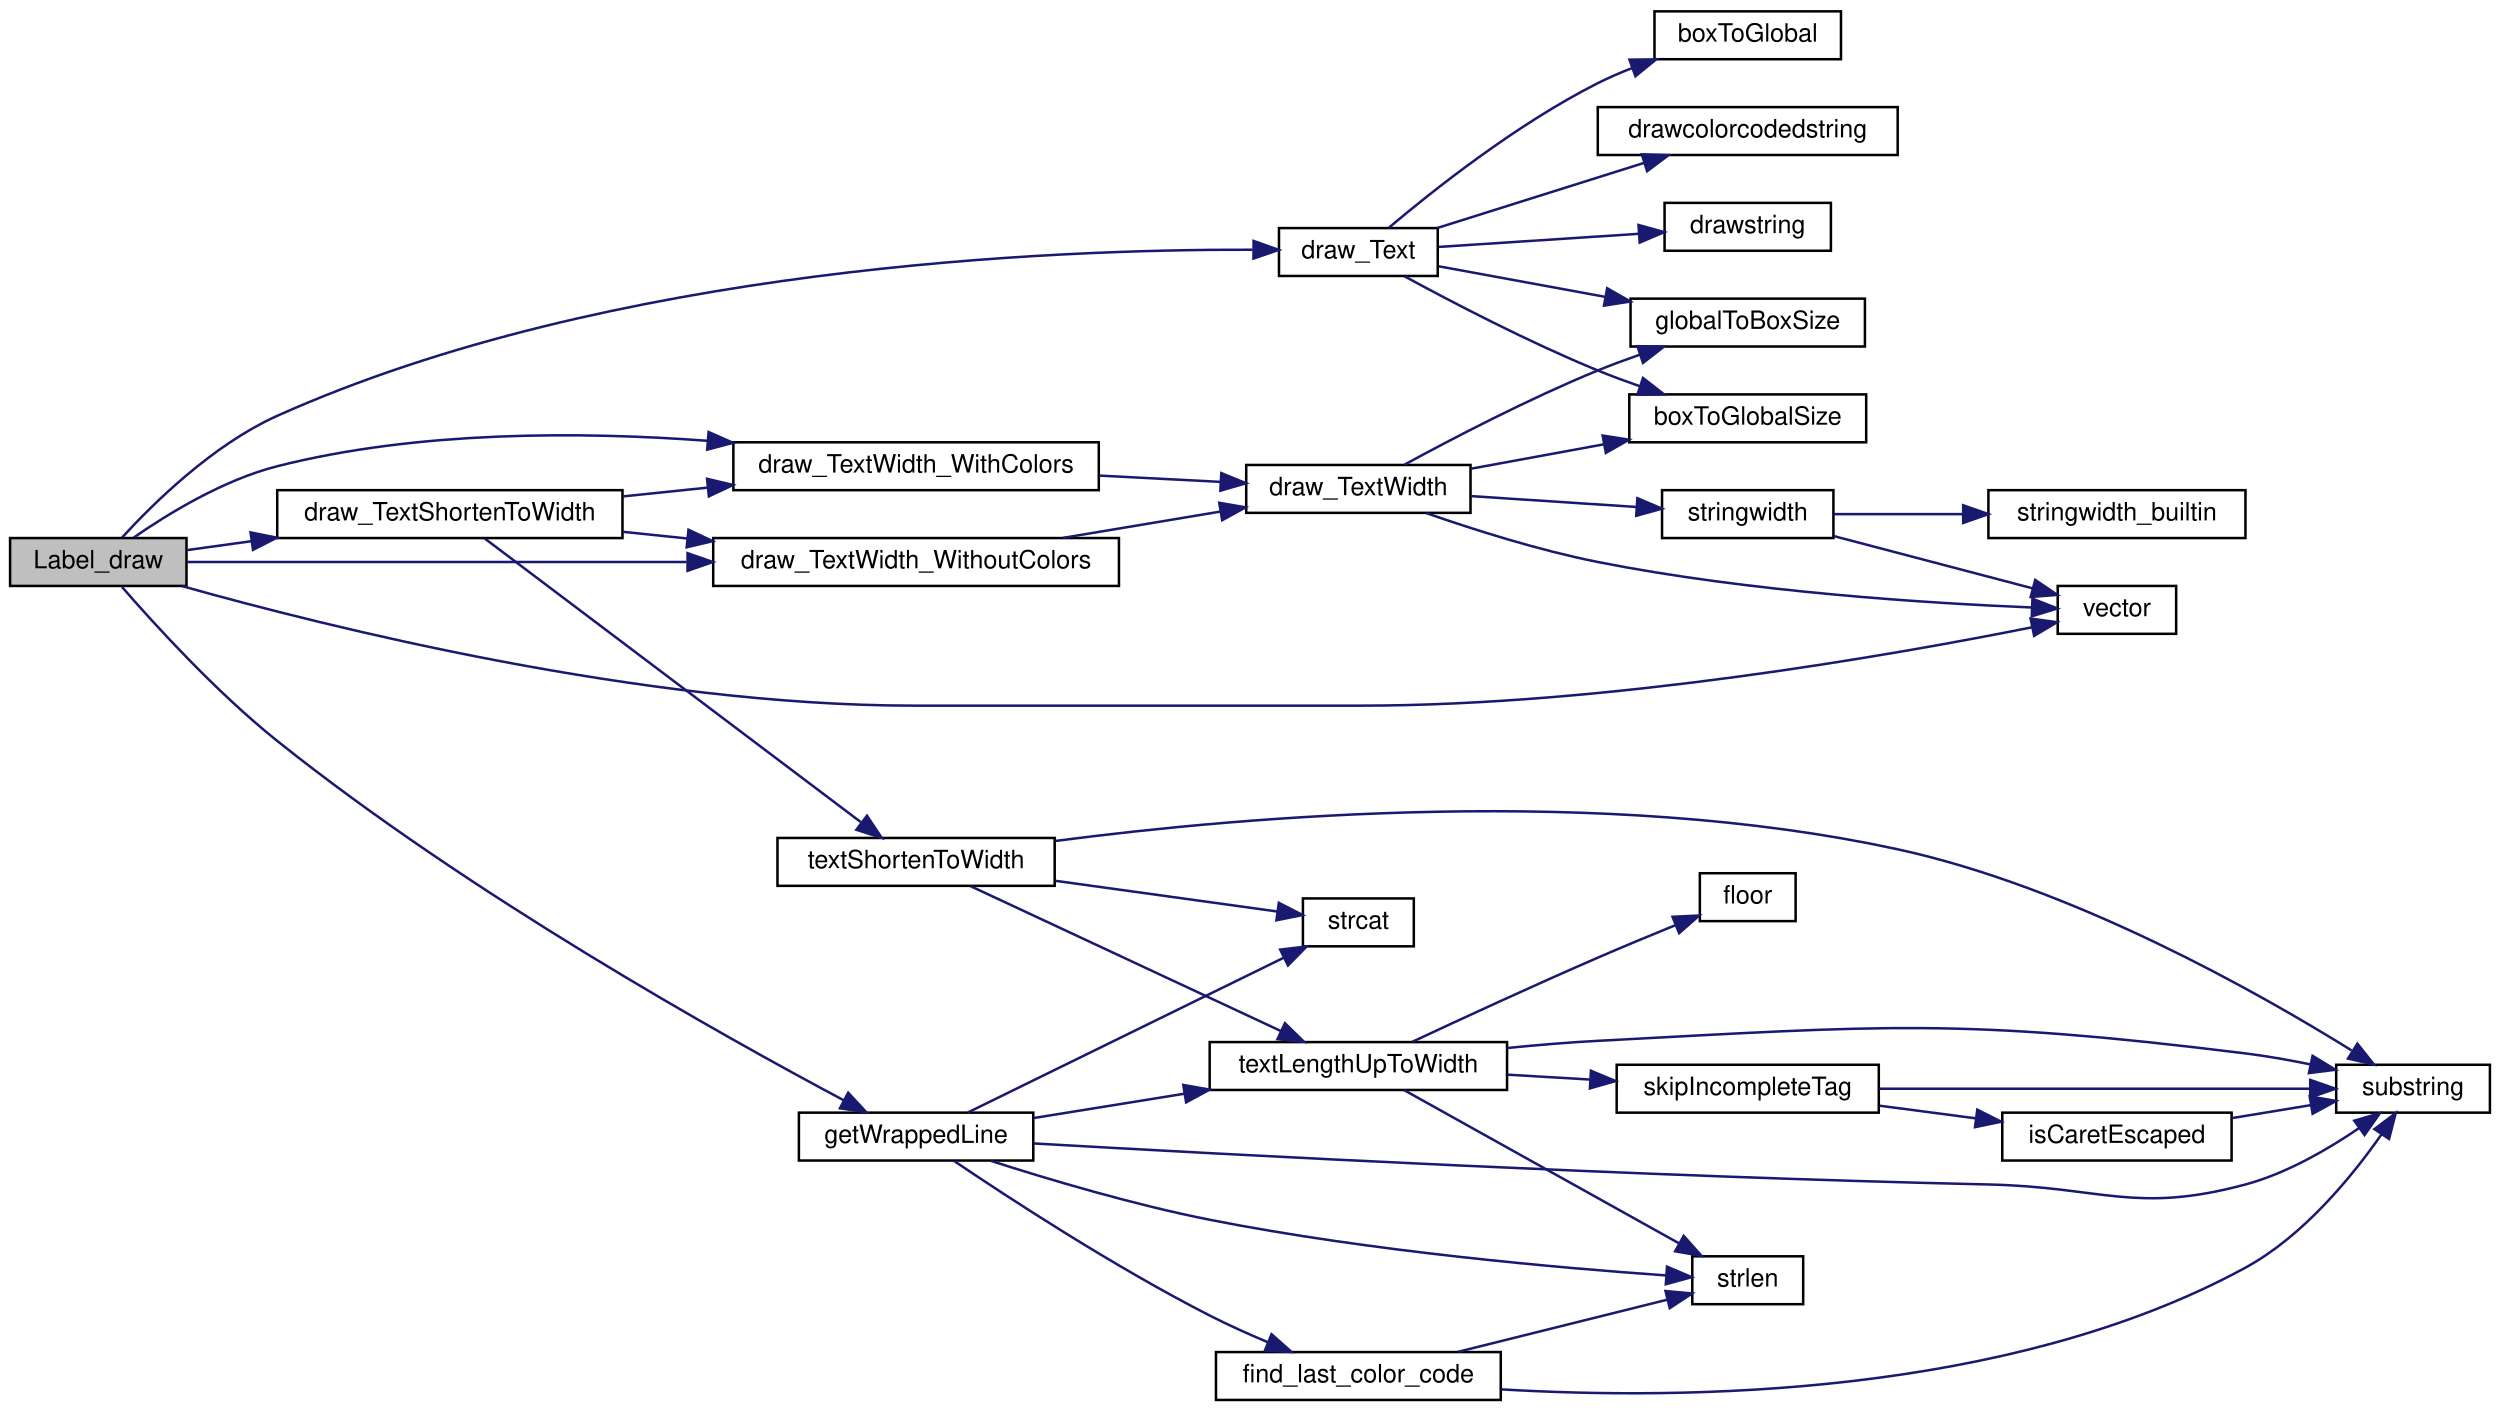
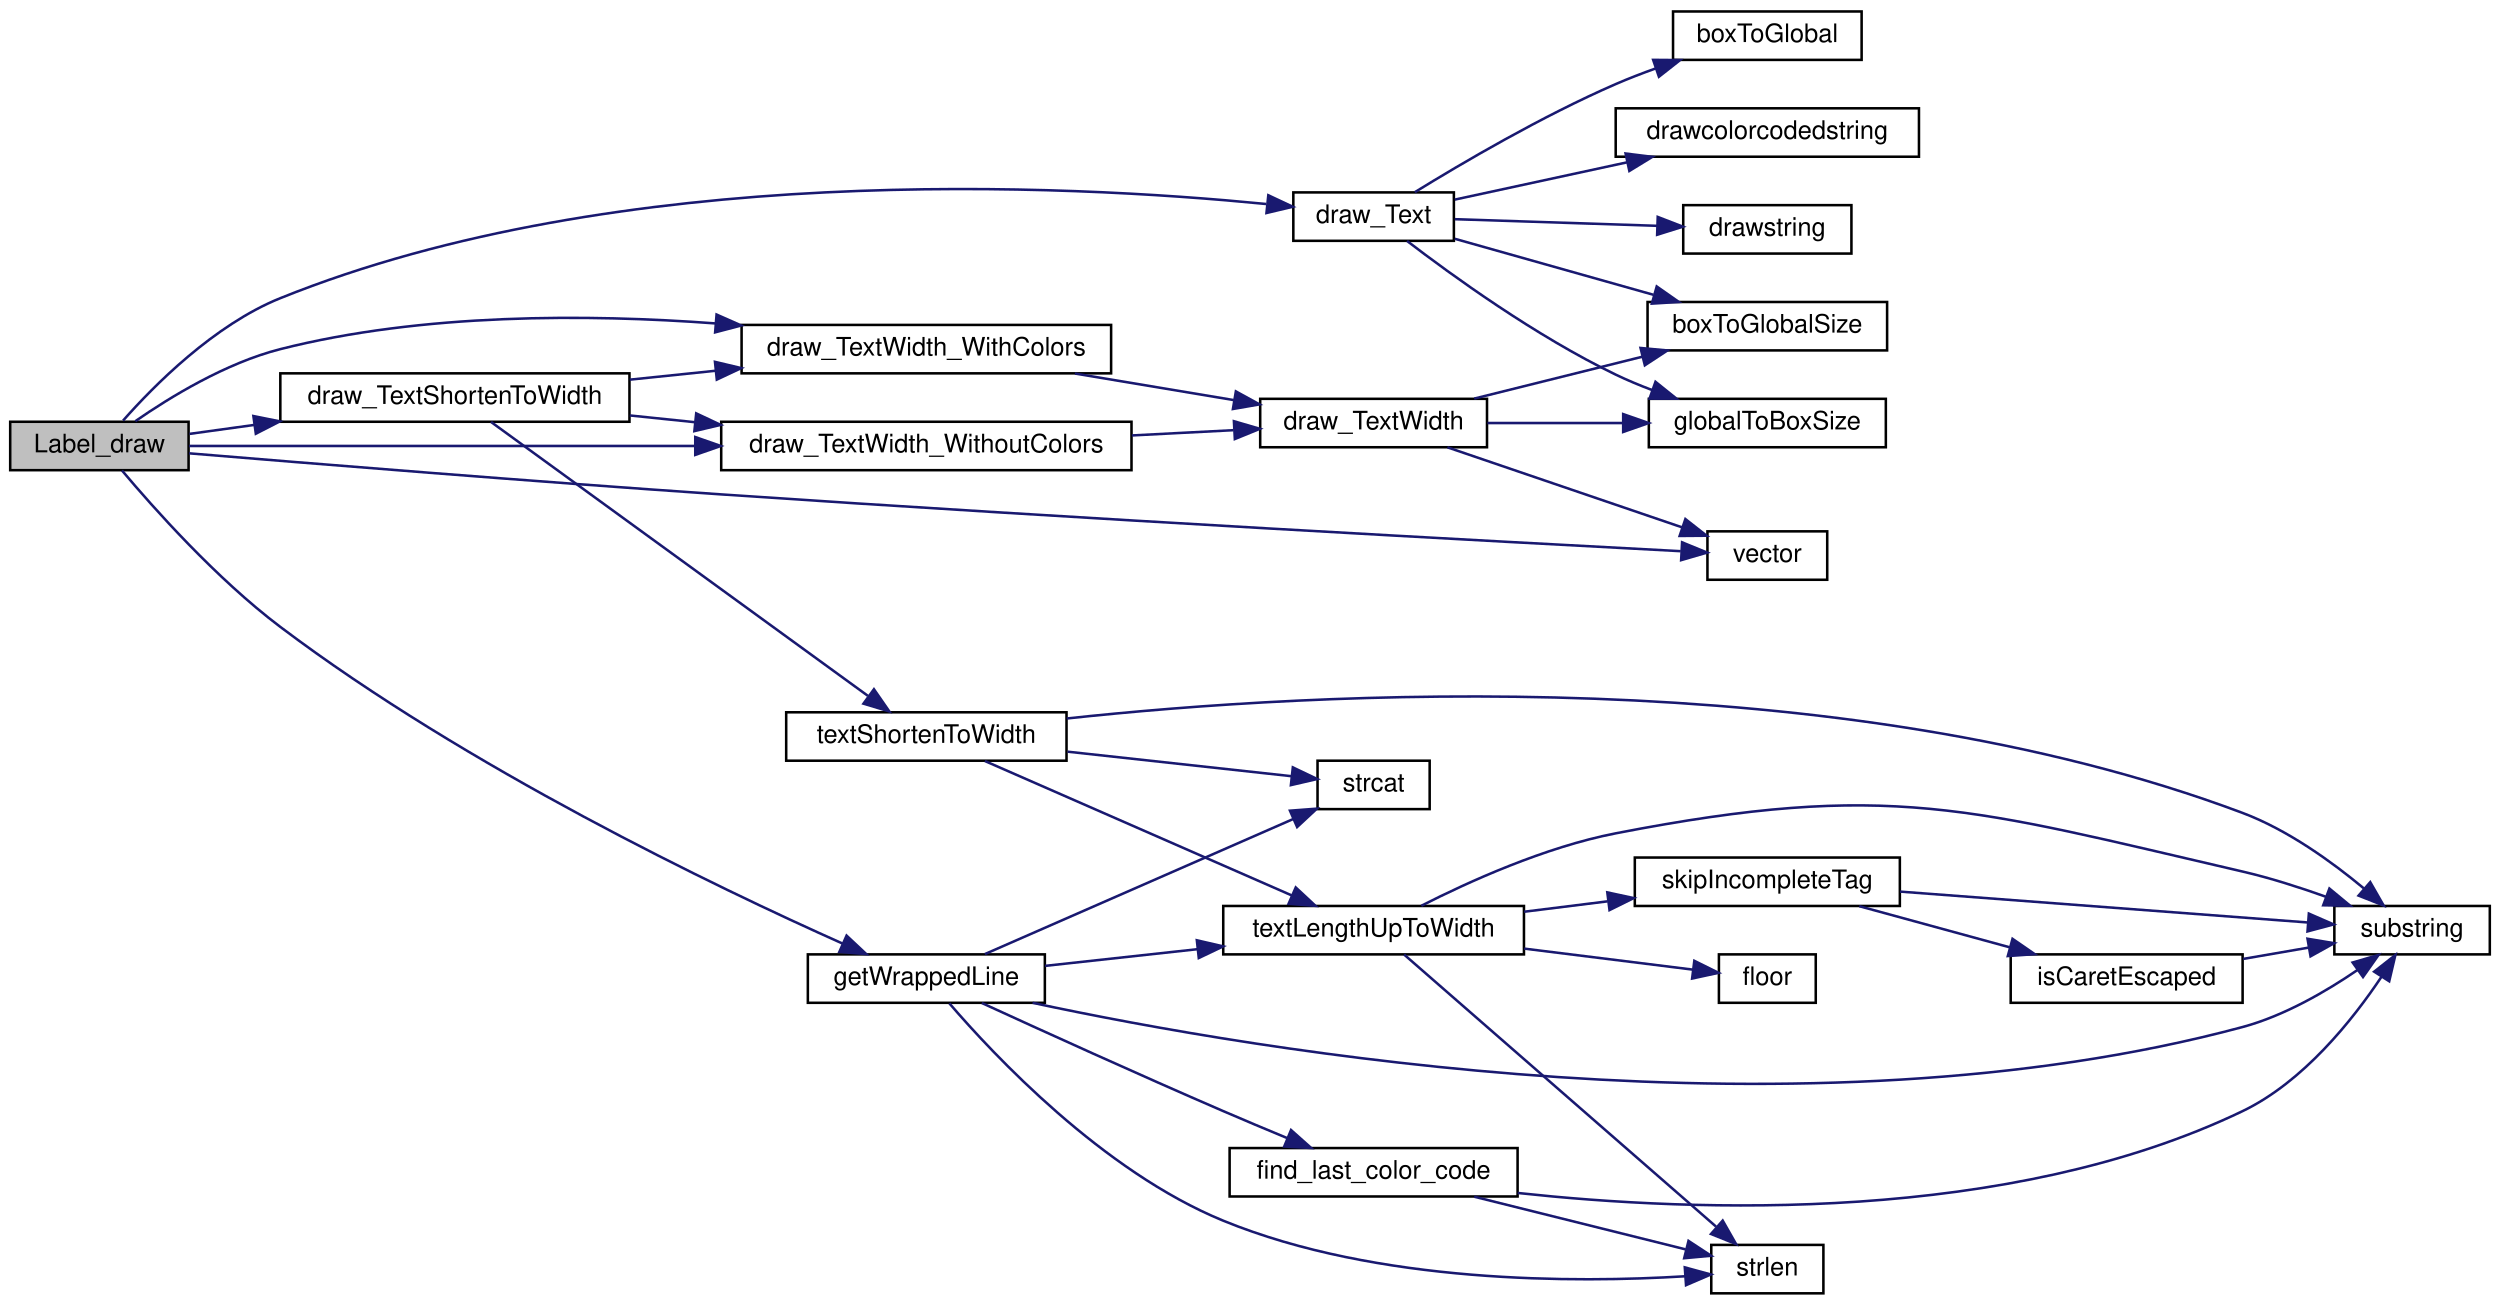
- <svg xmlns="http://www.w3.org/2000/svg" xmlns:xlink="http://www.w3.org/1999/xlink" width="992pt" height="560pt" viewBox="0.00 0.00 992.00 560.00">
-   <g id="graph0" class="graph" transform="scale(1 1) rotate(0) translate(4 556)">
+ <svg xmlns="http://www.w3.org/2000/svg" xmlns:xlink="http://www.w3.org/1999/xlink" width="981pt" height="512pt" viewBox="0.00 0.00 981.00 512.00">
+   <g id="graph0" class="graph" transform="scale(1 1) rotate(0) translate(4 508)">
    <g id="node1" class="node">
      <polygon fill="#bfbfbf" stroke="black" points="0,-323.5 0,-342.5 70,-342.5 70,-323.5 0,-323.5" />
      <text text-anchor="middle" x="35" y="-330.5" font-family="Helvetica,sans-Serif" font-size="10.00">Label_draw</text>
    </g>
    <g id="node2" class="node">
      <g id="a_node2">
        <a xlink:href="../../d6/db1/draw_8qc.html#a9317e58388dd0f4801ecd46178a0f334" target="_top" xlink:title="draw_Text">
-           <polygon fill="none" stroke="black" points="503.5,-446.5 503.5,-465.5 566.5,-465.5 566.5,-446.5 503.5,-446.5" />
-           <text text-anchor="middle" x="535" y="-453.5" font-family="Helvetica,sans-Serif" font-size="10.00">draw_Text</text>
+           <polygon fill="none" stroke="black" points="503.5,-413.5 503.5,-432.5 566.5,-432.5 566.5,-413.5 503.5,-413.5" />
+           <text text-anchor="middle" x="535" y="-420.5" font-family="Helvetica,sans-Serif" font-size="10.00">draw_Text</text>
        </a>
      </g>
    </g>
    <g id="edge1" class="edge">
-       <path fill="none" stroke="midnightblue" d="M44.396,-342.672C56.536,-355.958 80.364,-379.511 106,-391 238.318,-450.299 414.279,-457.137 492.955,-456.906" />
-       <polygon fill="midnightblue" stroke="midnightblue" points="493.421,-460.403 503.396,-456.831 493.371,-453.403 493.421,-460.403" />
+       <path fill="none" stroke="midnightblue" d="M44.279,-342.946C56.281,-356.558 79.946,-380.494 106,-391 239.16,-444.692 414.341,-435.687 492.847,-427.949" />
+       <polygon fill="midnightblue" stroke="midnightblue" points="493.681,-431.381 503.268,-426.872 492.961,-424.418 493.681,-431.381" />
    </g>
    <g id="node8" class="node">
      <g id="a_node8">
        <a xlink:href="../../d6/db1/draw_8qc.html#a30c4ca2338b35f847f0b38491dad2c2b" target="_top" xlink:title="draw_TextShortenToWidth">
          <polygon fill="none" stroke="black" points="106,-342.5 106,-361.5 243,-361.5 243,-342.5 106,-342.5" />
          <text text-anchor="middle" x="174.5" y="-349.5" font-family="Helvetica,sans-Serif" font-size="10.00">draw_TextShortenToWidth</text>
        </a>
      </g>
    </g>
    <g id="edge7" class="edge">
      <path fill="none" stroke="midnightblue" d="M70.342,-337.745C78.202,-338.832 86.871,-340.029 95.743,-341.255" />
      <polygon fill="midnightblue" stroke="midnightblue" points="95.429,-344.745 105.814,-342.647 96.387,-337.811 95.429,-344.745" />
    </g>
    <g id="node9" class="node">
      <g id="a_node9">
        <a xlink:href="../../d6/db1/draw_8qc.html#acb2e00d277fc5469c4c956caea55115d" target="_top" xlink:title="draw_TextWidth_WithColors">
          <polygon fill="none" stroke="black" points="287,-361.5 287,-380.5 432,-380.5 432,-361.5 287,-361.5" />
          <text text-anchor="middle" x="359.5" y="-368.5" font-family="Helvetica,sans-Serif" font-size="10.00">draw_TextWidth_WithColors</text>
        </a>
      </g>
    </g>
-     <g id="edge29" class="edge">
+     <g id="edge26" class="edge">
      <path fill="none" stroke="midnightblue" d="M49.102,-342.726C62.573,-352.072 84.556,-365.555 106,-371 161.749,-385.156 226.682,-384.801 276.74,-381.091" />
      <polygon fill="midnightblue" stroke="midnightblue" points="277.177,-384.568 286.866,-380.28 276.618,-377.59 277.177,-384.568" />
    </g>
-     <g id="node13" class="node">
-       <g id="a_node13">
+     <g id="node11" class="node">
+       <g id="a_node11">
        <a xlink:href="../../da/dde/csprogsdefs_8qh.html#a2626679e4144af8478202c6c28f90cd9" target="_top" xlink:title="vector">
-           <polygon fill="none" stroke="black" points="812.5,-304.5 812.5,-323.5 859.5,-323.5 859.5,-304.5 812.5,-304.5" />
-           <text text-anchor="middle" x="836" y="-311.5" font-family="Helvetica,sans-Serif" font-size="10.00">vector</text>
-         </a>
-       </g>
-     </g>
-     <g id="edge39" class="edge">
-       <path fill="none" stroke="midnightblue" d="M68.168,-323.459C125.81,-307.233 250.755,-276 358.5,-276 358.5,-276 358.5,-276 536,-276 633.581,-276 747.656,-296.164 802.415,-307.115" />
-       <polygon fill="midnightblue" stroke="midnightblue" points="801.747,-310.551 812.244,-309.11 803.14,-303.691 801.747,-310.551" />
-     </g>
-     <g id="node14" class="node">
-       <g id="a_node14">
+           <polygon fill="none" stroke="black" points="666,-280.5 666,-299.5 713,-299.5 713,-280.5 666,-280.5" />
+           <text text-anchor="middle" x="689.5" y="-287.5" font-family="Helvetica,sans-Serif" font-size="10.00">vector</text>
+         </a>
+       </g>
+     </g>
+     <g id="edge36" class="edge">
+       <path fill="none" stroke="midnightblue" d="M70.191,-330.115C117.211,-326.197 204.486,-319.096 279,-314 418.942,-304.429 585.951,-295.379 655.537,-291.713" />
+       <polygon fill="midnightblue" stroke="midnightblue" points="656.047,-295.192 665.85,-291.172 655.68,-288.201 656.047,-295.192" />
+     </g>
+     <g id="node12" class="node">
+       <g id="a_node12">
        <a xlink:href="../../d6/db1/draw_8qc.html#a4d617f94ecfa9e65bbeea7afaffc4bdf" target="_top" xlink:title="draw_TextWidth_WithoutColors">
          <polygon fill="none" stroke="black" points="279,-323.5 279,-342.5 440,-342.5 440,-323.5 279,-323.5" />
          <text text-anchor="middle" x="359.5" y="-330.5" font-family="Helvetica,sans-Serif" font-size="10.00">draw_TextWidth_WithoutColors</text>
        </a>
      </g>
    </g>
-     <g id="edge30" class="edge">
+     <g id="edge27" class="edge">
      <path fill="none" stroke="midnightblue" d="M70.208,-333C116.986,-333 202.61,-333 268.434,-333" />
      <polygon fill="midnightblue" stroke="midnightblue" points="268.82,-336.5 278.82,-333 268.82,-329.5 268.82,-336.5" />
    </g>
-     <g id="node23" class="node">
-       <g id="a_node23">
+     <g id="node21" class="node">
+       <g id="a_node21">
        <a xlink:href="../../da/d44/common_2util_8qc.html#af7c603246e2964761664e6a53904ba61" target="_top" xlink:title="getWrappedLine">
-           <polygon fill="none" stroke="black" points="313,-95.5 313,-114.5 406,-114.5 406,-95.5 313,-95.5" />
-           <text text-anchor="middle" x="359.5" y="-102.5" font-family="Helvetica,sans-Serif" font-size="10.00">getWrappedLine</text>
-         </a>
-       </g>
-     </g>
-     <g id="edge31" class="edge">
-       <path fill="none" stroke="midnightblue" d="M44.41,-323.087C56.943,-308.653 81.663,-281.455 106,-262 181.978,-201.262 282.913,-144.875 330.898,-119.342" />
-       <polygon fill="midnightblue" stroke="midnightblue" points="332.56,-122.423 339.766,-114.655 329.289,-116.234 332.56,-122.423" />
+           <polygon fill="none" stroke="black" points="313,-114.5 313,-133.5 406,-133.5 406,-114.5 313,-114.5" />
+           <text text-anchor="middle" x="359.5" y="-121.5" font-family="Helvetica,sans-Serif" font-size="10.00">getWrappedLine</text>
+         </a>
+       </g>
+     </g>
+     <g id="edge28" class="edge">
+       <path fill="none" stroke="midnightblue" d="M43.861,-323.388C56.08,-308.855 80.851,-280.974 106,-262 179.093,-206.856 276.95,-159.937 326.646,-137.731" />
+       <polygon fill="midnightblue" stroke="midnightblue" points="328.195,-140.873 335.922,-133.624 325.361,-134.472 328.195,-140.873" />
    </g>
    <g id="node3" class="node">
      <g id="a_node3">
        <a xlink:href="../../d6/db1/draw_8qc.html#ad9ed2a82efe01e29eb48ff32dace86db" target="_top" xlink:title="boxToGlobal">
-           <polygon fill="none" stroke="black" points="652.5,-532.5 652.5,-551.5 726.5,-551.5 726.5,-532.5 652.5,-532.5" />
-           <text text-anchor="middle" x="689.5" y="-539.5" font-family="Helvetica,sans-Serif" font-size="10.00">boxToGlobal</text>
+           <polygon fill="none" stroke="black" points="652.5,-484.5 652.5,-503.5 726.5,-503.5 726.5,-484.5 652.5,-484.5" />
+           <text text-anchor="middle" x="689.5" y="-491.5" font-family="Helvetica,sans-Serif" font-size="10.00">boxToGlobal</text>
        </a>
      </g>
    </g>
    <g id="edge2" class="edge">
-       <path fill="none" stroke="midnightblue" d="M547.135,-465.68C564.028,-479.945 597.605,-506.681 630,-523 634.303,-525.168 638.907,-527.162 643.572,-528.976" />
-       <polygon fill="midnightblue" stroke="midnightblue" points="642.562,-532.332 653.156,-532.445 644.944,-525.75 642.562,-532.332" />
+       <path fill="none" stroke="midnightblue" d="M551.173,-432.585C569.384,-443.805 601.089,-462.446 630,-475 635.02,-477.18 640.374,-479.248 645.728,-481.163" />
+       <polygon fill="midnightblue" stroke="midnightblue" points="644.698,-484.509 655.293,-484.433 646.963,-477.886 644.698,-484.509" />
    </g>
    <g id="node4" class="node">
      <g id="a_node4">
        <a xlink:href="../../d6/db1/draw_8qc.html#ab8f2b0e7558bdad2ae9d4eadbb278257" target="_top" xlink:title="boxToGlobalSize">
-           <polygon fill="none" stroke="black" points="642.5,-380.5 642.5,-399.5 736.5,-399.5 736.5,-380.5 642.5,-380.5" />
-           <text text-anchor="middle" x="689.5" y="-387.5" font-family="Helvetica,sans-Serif" font-size="10.00">boxToGlobalSize</text>
+           <polygon fill="none" stroke="black" points="642.5,-370.5 642.5,-389.5 736.5,-389.5 736.5,-370.5 642.5,-370.5" />
+           <text text-anchor="middle" x="689.5" y="-377.5" font-family="Helvetica,sans-Serif" font-size="10.00">boxToGlobalSize</text>
        </a>
      </g>
    </g>
    <g id="edge3" class="edge">
-       <path fill="none" stroke="midnightblue" d="M553.307,-446.363C571.896,-436.246 602.48,-420.275 630,-409 635.381,-406.796 641.119,-404.669 646.82,-402.688" />
-       <polygon fill="midnightblue" stroke="midnightblue" points="647.943,-406.003 656.308,-399.501 645.714,-399.367 647.943,-406.003" />
+       <path fill="none" stroke="midnightblue" d="M566.861,-414.298C589.273,-407.979 619.912,-399.339 644.832,-392.313" />
+       <polygon fill="midnightblue" stroke="midnightblue" points="646.096,-395.593 654.771,-389.511 644.196,-388.856 646.096,-395.593" />
    </g>
    <g id="node5" class="node">
      <g id="a_node5">
        <a xlink:href="../../d8/de2/menudefs_8qc.html#a66804fbc3a76c60d59f50aa1bc4557d1" target="_top" xlink:title="drawcolorcodedstring">
-           <polygon fill="none" stroke="black" points="630,-494.5 630,-513.5 749,-513.5 749,-494.5 630,-494.5" />
-           <text text-anchor="middle" x="689.5" y="-501.5" font-family="Helvetica,sans-Serif" font-size="10.00">drawcolorcodedstring</text>
+           <polygon fill="none" stroke="black" points="630,-446.5 630,-465.5 749,-465.5 749,-446.5 630,-446.5" />
+           <text text-anchor="middle" x="689.5" y="-453.5" font-family="Helvetica,sans-Serif" font-size="10.00">drawcolorcodedstring</text>
        </a>
      </g>
    </g>
    <g id="edge4" class="edge">
-       <path fill="none" stroke="midnightblue" d="M566.494,-465.598C589.975,-472.989 622.642,-483.271 648.265,-491.336" />
-       <polygon fill="midnightblue" stroke="midnightblue" points="647.469,-494.755 658.059,-494.418 649.571,-488.078 647.469,-494.755" />
+       <path fill="none" stroke="midnightblue" d="M566.861,-429.678C586.269,-433.878 611.846,-439.413 634.536,-444.323" />
+       <polygon fill="midnightblue" stroke="midnightblue" points="633.877,-447.761 644.391,-446.455 635.357,-440.919 633.877,-447.761" />
    </g>
    <g id="node6" class="node">
      <g id="a_node6">
        <a xlink:href="../../d8/de2/menudefs_8qc.html#ae8ecd1beaa4d05a475bf27bbf7e0868c" target="_top" xlink:title="drawstring">
-           <polygon fill="none" stroke="black" points="656.5,-456.5 656.5,-475.5 722.5,-475.5 722.5,-456.5 656.5,-456.5" />
-           <text text-anchor="middle" x="689.5" y="-463.5" font-family="Helvetica,sans-Serif" font-size="10.00">drawstring</text>
+           <polygon fill="none" stroke="black" points="656.5,-408.5 656.5,-427.5 722.5,-427.5 722.5,-408.5 656.5,-408.5" />
+           <text text-anchor="middle" x="689.5" y="-415.5" font-family="Helvetica,sans-Serif" font-size="10.00">drawstring</text>
        </a>
      </g>
    </g>
    <g id="edge5" class="edge">
-       <path fill="none" stroke="midnightblue" d="M566.861,-458.024C589.732,-459.523 621.171,-461.585 646.356,-463.236" />
-       <polygon fill="midnightblue" stroke="midnightblue" points="646.164,-466.731 656.371,-463.893 646.622,-459.746 646.164,-466.731" />
+       <path fill="none" stroke="midnightblue" d="M566.861,-421.988C589.732,-421.238 621.171,-420.208 646.356,-419.382" />
+       <polygon fill="midnightblue" stroke="midnightblue" points="646.491,-422.879 656.371,-419.053 646.262,-415.883 646.491,-422.879" />
    </g>
    <g id="node7" class="node">
      <g id="a_node7">
        <a xlink:href="../../d6/db1/draw_8qc.html#aae12e9efe4b2ff652987ec77bbb1e82e" target="_top" xlink:title="globalToBoxSize">
-           <polygon fill="none" stroke="black" points="643,-418.5 643,-437.5 736,-437.5 736,-418.5 643,-418.5" />
-           <text text-anchor="middle" x="689.5" y="-425.5" font-family="Helvetica,sans-Serif" font-size="10.00">globalToBoxSize</text>
+           <polygon fill="none" stroke="black" points="643,-332.5 643,-351.5 736,-351.5 736,-332.5 643,-332.5" />
+           <text text-anchor="middle" x="689.5" y="-339.5" font-family="Helvetica,sans-Serif" font-size="10.00">globalToBoxSize</text>
        </a>
      </g>
    </g>
    <g id="edge6" class="edge">
-       <path fill="none" stroke="midnightblue" d="M566.861,-450.334C585.805,-446.856 610.626,-442.298 632.903,-438.208" />
-       <polygon fill="midnightblue" stroke="midnightblue" points="633.725,-441.616 642.929,-436.367 632.461,-434.731 633.725,-441.616" />
+       <path fill="none" stroke="midnightblue" d="M548.129,-413.443C565.447,-400.17 598.644,-376.091 630,-361 634.574,-358.799 639.465,-356.76 644.4,-354.899" />
+       <polygon fill="midnightblue" stroke="midnightblue" points="645.612,-358.183 653.868,-351.544 643.274,-351.585 645.612,-358.183" />
    </g>
    <g id="edge8" class="edge">
      <path fill="none" stroke="midnightblue" d="M243.123,-359.021C254.036,-360.154 265.437,-361.338 276.642,-362.501" />
      <polygon fill="midnightblue" stroke="midnightblue" points="276.551,-366.01 286.859,-363.562 277.274,-359.048 276.551,-366.01" />
    </g>
-     <g id="edge16" class="edge">
+     <g id="edge13" class="edge">
      <path fill="none" stroke="midnightblue" d="M243.123,-344.979C251.465,-344.113 260.092,-343.217 268.7,-342.324" />
      <polygon fill="midnightblue" stroke="midnightblue" points="269.191,-345.791 278.776,-341.277 268.468,-338.829 269.191,-345.791" />
    </g>
-     <g id="node15" class="node">
-       <g id="a_node15">
+     <g id="node13" class="node">
+       <g id="a_node13">
        <a xlink:href="../../da/d44/common_2util_8qc.html#a73cc543cc744ae536ed0ef34b8d481c4" target="_top" xlink:title="textShortenToWidth">
-           <polygon fill="none" stroke="black" points="304.5,-204.5 304.5,-223.5 414.5,-223.5 414.5,-204.5 304.5,-204.5" />
-           <text text-anchor="middle" x="359.5" y="-211.5" font-family="Helvetica,sans-Serif" font-size="10.00">textShortenToWidth</text>
-         </a>
-       </g>
-     </g>
-     <g id="edge18" class="edge">
-       <path fill="none" stroke="midnightblue" d="M188.368,-342.296C219.55,-318.782 299.385,-258.579 337.558,-229.792" />
-       <polygon fill="midnightblue" stroke="midnightblue" points="340.012,-232.325 345.889,-223.51 335.797,-226.736 340.012,-232.325" />
+           <polygon fill="none" stroke="black" points="304.5,-209.5 304.5,-228.5 414.5,-228.5 414.5,-209.5 304.5,-209.5" />
+           <text text-anchor="middle" x="359.5" y="-216.5" font-family="Helvetica,sans-Serif" font-size="10.00">textShortenToWidth</text>
+         </a>
+       </g>
+     </g>
+     <g id="edge15" class="edge">
+       <path fill="none" stroke="midnightblue" d="M188.661,-342.435C219.768,-319.827 298.096,-262.9 336.534,-234.964" />
+       <polygon fill="midnightblue" stroke="midnightblue" points="338.933,-237.548 344.965,-228.837 334.818,-231.885 338.933,-237.548" />
    </g>
    <g id="node10" class="node">
      <g id="a_node10">
        <a xlink:href="../../d6/db1/draw_8qc.html#aa29fccebf6a85e8456bb1b2f86f9edb7" target="_top" xlink:title="draw_TextWidth">
-           <polygon fill="none" stroke="black" points="490.5,-352.5 490.5,-371.5 579.5,-371.5 579.5,-352.5 490.5,-352.5" />
-           <text text-anchor="middle" x="535" y="-359.5" font-family="Helvetica,sans-Serif" font-size="10.00">draw_TextWidth</text>
+           <polygon fill="none" stroke="black" points="490.5,-332.5 490.5,-351.5 579.5,-351.5 579.5,-332.5 490.5,-332.5" />
+           <text text-anchor="middle" x="535" y="-339.5" font-family="Helvetica,sans-Serif" font-size="10.00">draw_TextWidth</text>
        </a>
      </g>
    </g>
    <g id="edge9" class="edge">
-       <path fill="none" stroke="midnightblue" d="M432.071,-367.287C448.149,-366.453 464.946,-365.582 480.158,-364.793" />
-       <polygon fill="midnightblue" stroke="midnightblue" points="480.602,-368.275 490.408,-364.261 480.24,-361.284 480.602,-368.275" />
+       <path fill="none" stroke="midnightblue" d="M417.791,-361.424C437.88,-358.066 460.36,-354.309 480.156,-351" />
+       <polygon fill="midnightblue" stroke="midnightblue" points="480.951,-354.416 490.237,-349.315 479.797,-347.511 480.951,-354.416" />
    </g>
    <g id="edge10" class="edge">
-       <path fill="none" stroke="midnightblue" d="M579.7,-370.024C596.108,-373.036 614.99,-376.503 632.37,-379.694" />
-       <polygon fill="midnightblue" stroke="midnightblue" points="631.932,-383.172 642.4,-381.536 633.196,-376.287 631.932,-383.172" />
+       <path fill="none" stroke="midnightblue" d="M574.482,-351.589C594.516,-356.581 619.202,-362.732 640.476,-368.033" />
+       <polygon fill="midnightblue" stroke="midnightblue" points="639.745,-371.458 650.295,-370.48 641.438,-364.666 639.745,-371.458" />
    </g>
    <g id="edge11" class="edge">
-       <path fill="none" stroke="midnightblue" d="M553.307,-371.637C571.896,-381.754 602.48,-397.725 630,-409 635.381,-411.204 641.119,-413.331 646.82,-415.312" />
-       <polygon fill="midnightblue" stroke="midnightblue" points="645.714,-418.633 656.308,-418.499 647.943,-411.997 645.714,-418.633" />
-     </g>
-     <g id="node11" class="node">
-       <g id="a_node11">
-         <a xlink:href="../../dc/d98/client_2miscfunctions_8qc.html#aac033ec101163a655b47a24ceb78bad5" target="_top" xlink:title="stringwidth">
-           <polygon fill="none" stroke="black" points="655.5,-342.5 655.5,-361.5 723.5,-361.5 723.5,-342.5 655.5,-342.5" />
-           <text text-anchor="middle" x="689.5" y="-349.5" font-family="Helvetica,sans-Serif" font-size="10.00">stringwidth</text>
-         </a>
-       </g>
+       <path fill="none" stroke="midnightblue" d="M579.7,-342C596.255,-342 615.329,-342 632.838,-342" />
+       <polygon fill="midnightblue" stroke="midnightblue" points="632.935,-345.5 642.935,-342 632.935,-338.5 632.935,-345.5" />
    </g>
    <g id="edge12" class="edge">
-       <path fill="none" stroke="midnightblue" d="M579.7,-359.134C600.331,-357.782 624.875,-356.172 645.425,-354.825" />
-       <polygon fill="midnightblue" stroke="midnightblue" points="645.712,-358.313 655.461,-354.166 645.254,-351.328 645.712,-358.313" />
-     </g>
-     <g id="edge15" class="edge">
-       <path fill="none" stroke="midnightblue" d="M561.964,-352.399C580.633,-345.889 606.547,-337.652 630,-333 690.022,-321.093 761.447,-316.614 802.179,-314.954" />
-       <polygon fill="midnightblue" stroke="midnightblue" points="802.472,-318.445 812.334,-314.573 802.209,-311.45 802.472,-318.445" />
-     </g>
-     <g id="node12" class="node">
-       <g id="a_node12">
-         <a xlink:href="../../d4/d0c/csprogsdefs_8qc.html#a0f275977f6aa5a693742a397723991d0" target="_top" xlink:title="stringwidth_builtin">
-           <polygon fill="none" stroke="black" points="785,-342.5 785,-361.5 887,-361.5 887,-342.5 785,-342.5" />
-           <text text-anchor="middle" x="836" y="-349.5" font-family="Helvetica,sans-Serif" font-size="10.00">stringwidth_builtin</text>
-         </a>
-       </g>
-     </g>
-     <g id="edge13" class="edge">
-       <path fill="none" stroke="midnightblue" d="M723.651,-352C738.836,-352 757.317,-352 774.825,-352" />
-       <polygon fill="midnightblue" stroke="midnightblue" points="774.988,-355.5 784.988,-352 774.988,-348.5 774.988,-355.5" />
+       <path fill="none" stroke="midnightblue" d="M563.971,-332.462C590.009,-323.584 628.807,-310.354 656.163,-301.026" />
+       <polygon fill="midnightblue" stroke="midnightblue" points="657.344,-304.322 665.68,-297.781 655.085,-297.696 657.344,-304.322" />
    </g>
    <g id="edge14" class="edge">
-       <path fill="none" stroke="midnightblue" d="M723.651,-343.282C747.313,-337.06 778.981,-328.732 802.495,-322.548" />
-       <polygon fill="midnightblue" stroke="midnightblue" points="803.565,-325.886 812.346,-319.957 801.785,-319.116 803.565,-325.886" />
+       <path fill="none" stroke="midnightblue" d="M440.141,-337.131C453.642,-337.832 467.375,-338.544 480.019,-339.2" />
+       <polygon fill="midnightblue" stroke="midnightblue" points="480.187,-342.713 490.355,-339.736 480.55,-335.723 480.187,-342.713" />
+     </g>
+     <g id="node14" class="node">
+       <g id="a_node14">
+         <a xlink:href="../../d9/d09/notifications_2all_8inc.html#ad04f6b1a4889674503c3cdad58c55da1" target="_top" xlink:title="strcat">
+           <polygon fill="none" stroke="black" points="513,-190.5 513,-209.5 557,-209.5 557,-190.5 513,-190.5" />
+           <text text-anchor="middle" x="535" y="-197.5" font-family="Helvetica,sans-Serif" font-size="10.00">strcat</text>
+         </a>
+       </g>
+     </g>
+     <g id="edge16" class="edge">
+       <path fill="none" stroke="midnightblue" d="M414.92,-213.04C443.834,-209.874 478.339,-206.095 502.745,-203.423" />
+       <polygon fill="midnightblue" stroke="midnightblue" points="503.306,-206.882 512.865,-202.314 502.544,-199.924 503.306,-206.882" />
+     </g>
+     <g id="node15" class="node">
+       <g id="a_node15">
+         <a xlink:href="../../d8/de2/menudefs_8qc.html#a40f6c65c8bbcfa51df783f2809a2502b" target="_top" xlink:title="substring">
+           <polygon fill="none" stroke="black" points="912,-133.5 912,-152.5 973,-152.5 973,-133.5 912,-133.5" />
+           <text text-anchor="middle" x="942.5" y="-140.5" font-family="Helvetica,sans-Serif" font-size="10.00">substring</text>
+         </a>
+       </g>
    </g>
    <g id="edge17" class="edge">
-       <path fill="none" stroke="midnightblue" d="M417.791,-342.576C437.88,-345.934 460.36,-349.691 480.156,-353" />
-       <polygon fill="midnightblue" stroke="midnightblue" points="479.797,-356.489 490.237,-354.685 480.951,-349.584 479.797,-356.489" />
+       <path fill="none" stroke="midnightblue" d="M414.587,-226.065C510.904,-236.457 716.955,-248.706 876,-189 893.758,-182.334 911.2,-169.698 923.615,-159.355" />
+       <polygon fill="midnightblue" stroke="midnightblue" points="926.078,-161.852 931.349,-152.661 921.498,-156.559 926.078,-161.852" />
    </g>
    <g id="node16" class="node">
      <g id="a_node16">
-         <a xlink:href="../../d9/d09/notifications_2all_8inc.html#ad04f6b1a4889674503c3cdad58c55da1" target="_top" xlink:title="strcat">
-           <polygon fill="none" stroke="black" points="513,-180.5 513,-199.5 557,-199.5 557,-180.5 513,-180.5" />
-           <text text-anchor="middle" x="535" y="-187.5" font-family="Helvetica,sans-Serif" font-size="10.00">strcat</text>
-         </a>
-       </g>
-     </g>
-     <g id="edge19" class="edge">
-       <path fill="none" stroke="midnightblue" d="M414.92,-206.472C443.834,-202.473 478.339,-197.699 502.745,-194.323" />
-       <polygon fill="midnightblue" stroke="midnightblue" points="503.439,-197.761 512.865,-192.924 502.48,-190.827 503.439,-197.761" />
+         <a xlink:href="../../da/d44/common_2util_8qc.html#ab6502642132678c20db7fd26c09ddcf0" target="_top" xlink:title="textLengthUpToWidth">
+           <polygon fill="none" stroke="black" points="476,-133.5 476,-152.5 594,-152.5 594,-133.5 476,-133.5" />
+           <text text-anchor="middle" x="535" y="-140.5" font-family="Helvetica,sans-Serif" font-size="10.00">textLengthUpToWidth</text>
+         </a>
+       </g>
+     </g>
+     <g id="edge18" class="edge">
+       <path fill="none" stroke="midnightblue" d="M382.474,-209.375C412.979,-196.012 468.313,-171.773 503.005,-156.577" />
+       <polygon fill="midnightblue" stroke="midnightblue" points="504.449,-159.766 512.205,-152.547 501.64,-153.354 504.449,-159.766" />
+     </g>
+     <g id="edge25" class="edge">
+       <path fill="none" stroke="midnightblue" d="M553.734,-152.58C572.174,-161.955 602.181,-175.59 630,-181 737.522,-201.911 769.289,-190.719 876,-166 886.855,-163.485 898.413,-159.787 908.749,-156.089" />
+       <polygon fill="midnightblue" stroke="midnightblue" points="910.061,-159.335 918.223,-152.581 907.63,-152.771 910.061,-159.335" />
    </g>
    <g id="node17" class="node">
      <g id="a_node17">
-         <a xlink:href="../../d8/de2/menudefs_8qc.html#a40f6c65c8bbcfa51df783f2809a2502b" target="_top" xlink:title="substring">
-           <polygon fill="none" stroke="black" points="923,-114.5 923,-133.5 984,-133.5 984,-114.5 923,-114.5" />
-           <text text-anchor="middle" x="953.5" y="-121.5" font-family="Helvetica,sans-Serif" font-size="10.00">substring</text>
-         </a>
-       </g>
-     </g>
-     <g id="edge20" class="edge">
-       <path fill="none" stroke="midnightblue" d="M414.684,-222.299C490.479,-232.2 632.005,-244.443 749,-219 818.599,-203.865 892.49,-161.957 929.108,-139.191" />
-       <polygon fill="midnightblue" stroke="midnightblue" points="931.413,-141.876 938.003,-133.58 927.678,-135.956 931.413,-141.876" />
+         <a xlink:href="../../d8/de2/menudefs_8qc.html#ad5a3e16aa960bd72d3ca37a618eea802" target="_top" xlink:title="floor">
+           <polygon fill="none" stroke="black" points="670.5,-114.5 670.5,-133.5 708.5,-133.5 708.5,-114.5 670.5,-114.5" />
+           <text text-anchor="middle" x="689.5" y="-121.5" font-family="Helvetica,sans-Serif" font-size="10.00">floor</text>
+         </a>
+       </g>
+     </g>
+     <g id="edge19" class="edge">
+       <path fill="none" stroke="midnightblue" d="M594.089,-135.763C616.746,-132.94 641.674,-129.834 660.223,-127.523" />
+       <polygon fill="midnightblue" stroke="midnightblue" points="660.852,-130.972 670.343,-126.262 659.987,-124.026 660.852,-130.972" />
    </g>
    <g id="node18" class="node">
      <g id="a_node18">
-         <a xlink:href="../../da/d44/common_2util_8qc.html#ab6502642132678c20db7fd26c09ddcf0" target="_top" xlink:title="textLengthUpToWidth">
-           <polygon fill="none" stroke="black" points="476,-123.5 476,-142.5 594,-142.5 594,-123.5 476,-123.5" />
-           <text text-anchor="middle" x="535" y="-130.5" font-family="Helvetica,sans-Serif" font-size="10.00">textLengthUpToWidth</text>
-         </a>
-       </g>
-     </g>
-     <g id="edge21" class="edge">
-       <path fill="none" stroke="midnightblue" d="M381.084,-204.39C411.606,-190.141 469.032,-163.331 504.165,-146.929" />
-       <polygon fill="midnightblue" stroke="midnightblue" points="505.862,-149.999 513.443,-142.597 502.901,-143.656 505.862,-149.999" />
-     </g>
-     <g id="edge28" class="edge">
-       <path fill="none" stroke="midnightblue" d="M594.09,-140.152C605.952,-141.339 618.364,-142.383 630,-143 744.083,-149.051 773.625,-152.061 887,-138 895.368,-136.962 904.251,-135.389 912.686,-133.667" />
-       <polygon fill="midnightblue" stroke="midnightblue" points="913.646,-137.041 922.687,-131.519 912.175,-130.197 913.646,-137.041" />
+         <a xlink:href="../../da/d44/common_2util_8qc.html#a0213b116f3e8b8deecdae1cfbf0c3482" target="_top" xlink:title="skipIncompleteTag">
+           <polygon fill="none" stroke="black" points="637.5,-152.5 637.5,-171.5 741.5,-171.5 741.5,-152.5 637.5,-152.5" />
+           <text text-anchor="middle" x="689.5" y="-159.5" font-family="Helvetica,sans-Serif" font-size="10.00">skipIncompleteTag</text>
+         </a>
+       </g>
+     </g>
+     <g id="edge20" class="edge">
+       <path fill="none" stroke="midnightblue" d="M594.089,-150.237C604.805,-151.572 616.029,-152.971 626.847,-154.319" />
+       <polygon fill="midnightblue" stroke="midnightblue" points="626.707,-157.828 637.063,-155.591 627.573,-150.882 626.707,-157.828" />
+     </g>
+     <g id="node20" class="node">
+       <g id="a_node20">
+         <a xlink:href="../../d8/de2/menudefs_8qc.html#a274680f571a231ddf29421b93d434bfa" target="_top" xlink:title="strlen">
+           <polygon fill="none" stroke="black" points="667.5,-0.5 667.5,-19.5 711.5,-19.5 711.5,-0.5 667.5,-0.5" />
+           <text text-anchor="middle" x="689.5" y="-7.5" font-family="Helvetica,sans-Serif" font-size="10.00">strlen</text>
+         </a>
+       </g>
+     </g>
+     <g id="edge24" class="edge">
+       <path fill="none" stroke="midnightblue" d="M546.967,-133.435C572.671,-111.018 637.064,-54.859 669.377,-26.678" />
+       <polygon fill="midnightblue" stroke="midnightblue" points="671.984,-29.048 677.221,-19.837 667.384,-23.772 671.984,-29.048" />
+     </g>
+     <g id="edge23" class="edge">
+       <path fill="none" stroke="midnightblue" d="M741.596,-158.132C788.87,-154.554 858.187,-149.307 901.534,-146.025" />
+       <polygon fill="midnightblue" stroke="midnightblue" points="901.992,-149.501 911.7,-145.256 901.464,-142.521 901.992,-149.501" />
    </g>
    <g id="node19" class="node">
      <g id="a_node19">
-         <a xlink:href="../../d8/de2/menudefs_8qc.html#ad5a3e16aa960bd72d3ca37a618eea802" target="_top" xlink:title="floor">
-           <polygon fill="none" stroke="black" points="670.5,-190.5 670.5,-209.5 708.5,-209.5 708.5,-190.5 670.5,-190.5" />
-           <text text-anchor="middle" x="689.5" y="-197.5" font-family="Helvetica,sans-Serif" font-size="10.00">floor</text>
-         </a>
-       </g>
+         <a xlink:href="../../da/d44/common_2util_8qc.html#a982fd634e013860a72d17598569dfa5b" target="_top" xlink:title="isCaretEscaped">
+           <polygon fill="none" stroke="black" points="785,-114.5 785,-133.5 876,-133.5 876,-114.5 785,-114.5" />
+           <text text-anchor="middle" x="830.5" y="-121.5" font-family="Helvetica,sans-Serif" font-size="10.00">isCaretEscaped</text>
+         </a>
+       </g>
+     </g>
+     <g id="edge21" class="edge">
+       <path fill="none" stroke="midnightblue" d="M725.576,-152.411C743.519,-147.506 765.558,-141.48 784.717,-136.243" />
+       <polygon fill="midnightblue" stroke="midnightblue" points="785.713,-139.599 794.436,-133.586 783.867,-132.847 785.713,-139.599" />
    </g>
    <g id="edge22" class="edge">
-       <path fill="none" stroke="midnightblue" d="M556.433,-142.63C575.404,-151.504 604.48,-164.933 630,-176 640.046,-180.357 651.145,-184.962 660.952,-188.961" />
-       <polygon fill="midnightblue" stroke="midnightblue" points="659.657,-192.213 670.24,-192.726 662.287,-185.725 659.657,-192.213" />
-     </g>
-     <g id="node20" class="node">
-       <g id="a_node20">
-         <a xlink:href="../../da/d44/common_2util_8qc.html#a0213b116f3e8b8deecdae1cfbf0c3482" target="_top" xlink:title="skipIncompleteTag">
-           <polygon fill="none" stroke="black" points="637.5,-114.5 637.5,-133.5 741.5,-133.5 741.5,-114.5 637.5,-114.5" />
-           <text text-anchor="middle" x="689.5" y="-121.5" font-family="Helvetica,sans-Serif" font-size="10.00">skipIncompleteTag</text>
-         </a>
-       </g>
-     </g>
-     <g id="edge23" class="edge">
-       <path fill="none" stroke="midnightblue" d="M594.089,-129.572C604.805,-128.939 616.029,-128.277 626.847,-127.639" />
-       <polygon fill="midnightblue" stroke="midnightblue" points="627.287,-131.119 637.063,-127.036 626.874,-124.131 627.287,-131.119" />
+       <path fill="none" stroke="midnightblue" d="M876.241,-131.728C884.783,-133.203 893.667,-134.738 902.03,-136.182" />
+       <polygon fill="midnightblue" stroke="midnightblue" points="901.464,-139.636 911.914,-137.89 902.655,-132.739 901.464,-139.636" />
+     </g>
+     <g id="edge32" class="edge">
+       <path fill="none" stroke="midnightblue" d="M382.474,-133.625C413.146,-147.061 468.919,-171.492 503.572,-186.671" />
+       <polygon fill="midnightblue" stroke="midnightblue" points="502.183,-189.884 512.747,-190.69 504.992,-183.472 502.183,-189.884" />
+     </g>
+     <g id="edge34" class="edge">
+       <path fill="none" stroke="midnightblue" d="M401.189,-114.493C489.493,-95.581 704.551,-58.867 876,-105 892.345,-109.398 908.817,-118.984 921.153,-127.427" />
+       <polygon fill="midnightblue" stroke="midnightblue" points="919.174,-130.314 929.345,-133.282 923.245,-124.62 919.174,-130.314" />
+     </g>
+     <g id="edge35" class="edge">
+       <path fill="none" stroke="midnightblue" d="M406.085,-128.992C424.38,-130.995 445.854,-133.347 465.927,-135.545" />
+       <polygon fill="midnightblue" stroke="midnightblue" points="465.638,-139.034 475.959,-136.644 466.4,-132.076 465.638,-139.034" />
+     </g>
+     <g id="edge33" class="edge">
+       <path fill="none" stroke="midnightblue" d="M368.535,-114.277C385.786,-94.193 428.668,-48.387 476,-29 536.51,-4.216 614.62,-4.579 657.279,-7.192" />
+       <polygon fill="midnightblue" stroke="midnightblue" points="657.11,-10.688 667.329,-7.891 657.596,-3.705 657.11,-10.688" />
    </g>
    <g id="node22" class="node">
      <g id="a_node22">
-         <a xlink:href="../../d8/de2/menudefs_8qc.html#a274680f571a231ddf29421b93d434bfa" target="_top" xlink:title="strlen">
-           <polygon fill="none" stroke="black" points="667.5,-38.5 667.5,-57.5 711.5,-57.5 711.5,-38.5 667.5,-38.5" />
-           <text text-anchor="middle" x="689.5" y="-45.5" font-family="Helvetica,sans-Serif" font-size="10.00">strlen</text>
-         </a>
-       </g>
-     </g>
-     <g id="edge27" class="edge">
-       <path fill="none" stroke="midnightblue" d="M553.197,-123.415C579.74,-108.62 630.882,-80.115 662.124,-62.701" />
-       <polygon fill="midnightblue" stroke="midnightblue" points="664.101,-65.607 671.132,-57.681 660.693,-59.492 664.101,-65.607" />
-     </g>
-     <g id="edge26" class="edge">
-       <path fill="none" stroke="midnightblue" d="M741.638,-124C791.651,-124 866.778,-124 912.553,-124" />
-       <polygon fill="midnightblue" stroke="midnightblue" points="912.69,-127.5 922.69,-124 912.69,-120.5 912.69,-127.5" />
-     </g>
-     <g id="node21" class="node">
-       <g id="a_node21">
-         <a xlink:href="../../da/d44/common_2util_8qc.html#a982fd634e013860a72d17598569dfa5b" target="_top" xlink:title="isCaretEscaped">
-           <polygon fill="none" stroke="black" points="790.5,-95.5 790.5,-114.5 881.5,-114.5 881.5,-95.5 790.5,-95.5" />
-           <text text-anchor="middle" x="836" y="-102.5" font-family="Helvetica,sans-Serif" font-size="10.00">isCaretEscaped</text>
-         </a>
-       </g>
-     </g>
-     <g id="edge24" class="edge">
-       <path fill="none" stroke="midnightblue" d="M741.852,-117.248C754.147,-115.631 767.325,-113.898 779.786,-112.26" />
-       <polygon fill="midnightblue" stroke="midnightblue" points="780.591,-115.684 790.05,-110.91 779.679,-108.744 780.591,-115.684" />
-     </g>
-     <g id="edge25" class="edge">
-       <path fill="none" stroke="midnightblue" d="M881.655,-112.346C891.926,-114.035 902.78,-115.821 912.823,-117.473" />
-       <polygon fill="midnightblue" stroke="midnightblue" points="912.502,-120.967 922.937,-119.137 913.638,-114.06 912.502,-120.967" />
-     </g>
-     <g id="edge35" class="edge">
-       <path fill="none" stroke="midnightblue" d="M380.065,-114.585C410.605,-129.547 469.767,-158.531 505.188,-175.885" />
-       <polygon fill="midnightblue" stroke="midnightblue" points="503.986,-179.193 514.506,-180.45 507.066,-172.907 503.986,-179.193" />
-     </g>
-     <g id="edge37" class="edge">
-       <path fill="none" stroke="midnightblue" d="M406.022,-102.293C483.711,-97.824 646.897,-89.089 785,-86 830.322,-84.986 843.224,-74.221 887,-86 903.345,-90.398 919.817,-99.984 932.153,-108.427" />
-       <polygon fill="midnightblue" stroke="midnightblue" points="930.174,-111.314 940.345,-114.282 934.245,-105.62 930.174,-111.314" />
-     </g>
-     <g id="edge38" class="edge">
-       <path fill="none" stroke="midnightblue" d="M406.085,-112.357C424.38,-115.309 445.854,-118.775 465.927,-122.014" />
-       <polygon fill="midnightblue" stroke="midnightblue" points="465.529,-125.495 475.959,-123.633 466.645,-118.585 465.529,-125.495" />
-     </g>
-     <g id="edge36" class="edge">
-       <path fill="none" stroke="midnightblue" d="M389.13,-95.384C412.308,-87.949 445.927,-77.952 476,-72 539.658,-59.402 615.448,-52.819 657.129,-49.91" />
-       <polygon fill="midnightblue" stroke="midnightblue" points="657.466,-53.395 667.208,-49.232 656.996,-46.411 657.466,-53.395" />
-     </g>
-     <g id="node24" class="node">
-       <g id="a_node24">
        <a xlink:href="../../da/d44/common_2util_8qc.html#a50cc7a8a3dd3b67a3b5a2180c2db9562" target="_top" xlink:title="find_last_color_code">
-           <polygon fill="none" stroke="black" points="478.5,-0.5 478.5,-19.5 591.5,-19.5 591.5,-0.5 478.5,-0.5" />
-           <text text-anchor="middle" x="535" y="-7.5" font-family="Helvetica,sans-Serif" font-size="10.00">find_last_color_code</text>
-         </a>
-       </g>
-     </g>
-     <g id="edge32" class="edge">
-       <path fill="none" stroke="midnightblue" d="M374.66,-95.274C396.026,-80.837 438.05,-53.361 476,-34 483.303,-30.274 491.323,-26.665 499.008,-23.427" />
-       <polygon fill="midnightblue" stroke="midnightblue" points="500.559,-26.574 508.483,-19.541 497.903,-20.097 500.559,-26.574" />
-     </g>
-     <g id="edge34" class="edge">
-       <path fill="none" stroke="midnightblue" d="M591.782,-4.695C664.386,-0.386 793.064,-1.813 887,-53 910.111,-65.593 929.502,-89.429 941.049,-105.991" />
-       <polygon fill="midnightblue" stroke="midnightblue" points="938.158,-107.964 946.63,-114.325 943.974,-104.069 938.158,-107.964" />
-     </g>
-     <g id="edge33" class="edge">
-       <path fill="none" stroke="midnightblue" d="M574.482,-19.589C600.154,-25.986 633.467,-34.287 657.448,-40.262" />
-       <polygon fill="midnightblue" stroke="midnightblue" points="656.876,-43.727 667.426,-42.749 658.569,-36.935 656.876,-43.727" />
+           <polygon fill="none" stroke="black" points="478.5,-38.5 478.5,-57.5 591.5,-57.5 591.5,-38.5 478.5,-38.5" />
+           <text text-anchor="middle" x="535" y="-45.5" font-family="Helvetica,sans-Serif" font-size="10.00">find_last_color_code</text>
+         </a>
+       </g>
+     </g>
+     <g id="edge29" class="edge">
+       <path fill="none" stroke="midnightblue" d="M381.28,-114.413C404.337,-103.83 442.689,-86.386 476,-72 484.125,-68.491 492.933,-64.793 501.172,-61.378" />
+       <polygon fill="midnightblue" stroke="midnightblue" points="502.597,-64.577 510.508,-57.529 499.929,-58.105 502.597,-64.577" />
+     </g>
+     <g id="edge31" class="edge">
+       <path fill="none" stroke="midnightblue" d="M591.556,-39.88C661.609,-32.255 784,-27.778 876,-72 899.849,-83.463 919.181,-107.767 930.505,-124.728" />
+       <polygon fill="midnightblue" stroke="midnightblue" points="927.623,-126.718 935.95,-133.268 933.525,-122.954 927.623,-126.718" />
+     </g>
+     <g id="edge30" class="edge">
+       <path fill="none" stroke="midnightblue" d="M574.482,-38.411C600.154,-32.014 633.467,-23.713 657.448,-17.738" />
+       <polygon fill="midnightblue" stroke="midnightblue" points="658.569,-21.065 667.426,-15.251 656.876,-14.273 658.569,-21.065" />
    </g>
  </g>
</svg>
